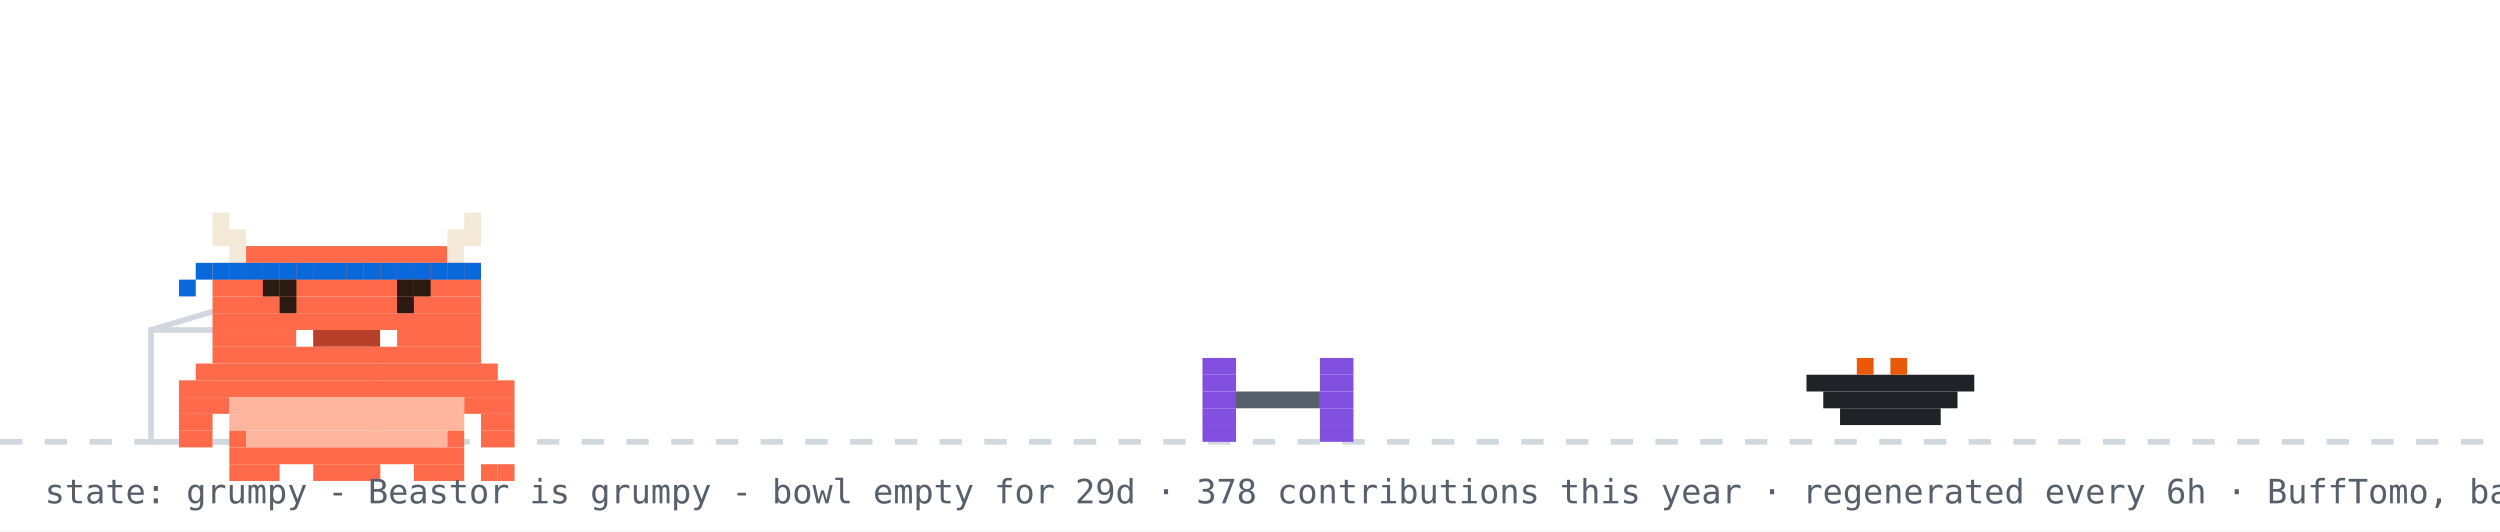
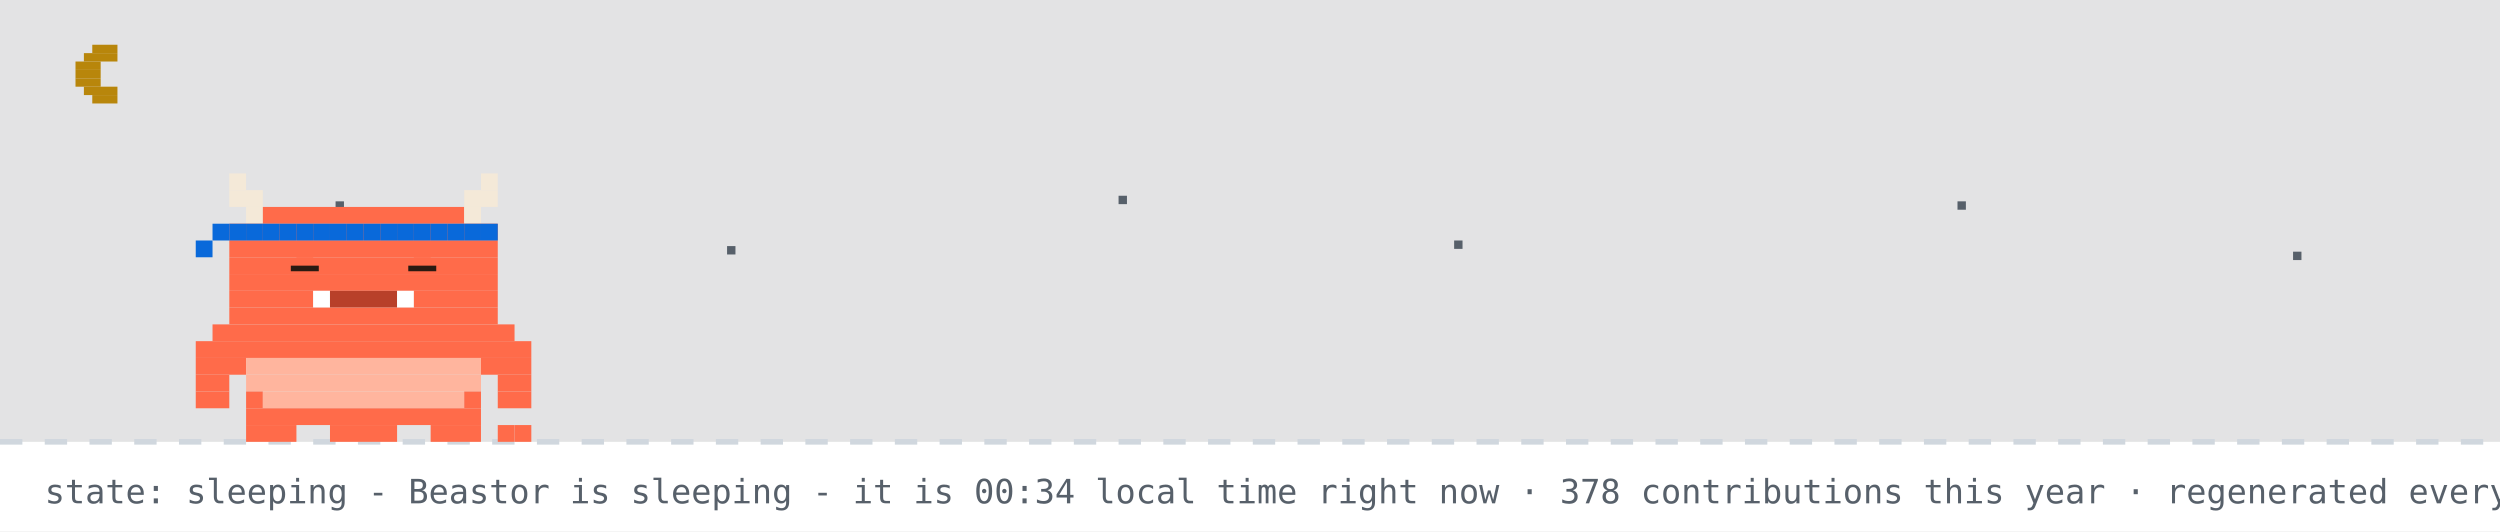
- <svg xmlns="http://www.w3.org/2000/svg" width="894" height="190" viewBox="0 0 894 190" role="img" aria-label="Beastor: grumpy">
+ <svg xmlns="http://www.w3.org/2000/svg" width="894" height="190" viewBox="0 0 894 190" role="img" aria-label="Beastor: sleeping">
  <rect width="894" height="190" fill="#ffffff" />
+   <rect width="894" height="158" fill="#0d1117" opacity="0.12" />
+   <rect x="33" y="16" width="9" height="3" fill="#b8860b" />
+   <rect x="30" y="19" width="12" height="3" fill="#b8860b" />
+   <rect x="27" y="22" width="9" height="3" fill="#b8860b" />
+   <rect x="27" y="25" width="9" height="3" fill="#b8860b" />
+   <rect x="27" y="28" width="9" height="3" fill="#b8860b" />
+   <rect x="30" y="31" width="12" height="3" fill="#b8860b" />
+   <rect x="33" y="34" width="9" height="3" fill="#b8860b" />
+   <rect x="120" y="72" width="3" height="3" fill="#57606a">
+     <animate attributeName="opacity" values="1;0.2;1" dur="2.2s" begin="0s" repeatCount="indefinite" />
+   </rect>
+   <rect x="260" y="88" width="3" height="3" fill="#57606a">
+     <animate attributeName="opacity" values="1;0.2;1" dur="2.2s" begin="0.7s" repeatCount="indefinite" />
+   </rect>
+   <rect x="400" y="70" width="3" height="3" fill="#57606a">
+     <animate attributeName="opacity" values="1;0.2;1" dur="2.2s" begin="1.3s" repeatCount="indefinite" />
+   </rect>
+   <rect x="520" y="86" width="3" height="3" fill="#57606a">
+     <animate attributeName="opacity" values="1;0.2;1" dur="2.2s" begin="0.4s" repeatCount="indefinite" />
+   </rect>
+   <rect x="700" y="72" width="3" height="3" fill="#57606a">
+     <animate attributeName="opacity" values="1;0.2;1" dur="2.2s" begin="1.7s" repeatCount="indefinite" />
+   </rect>
+   <rect x="820" y="90" width="3" height="3" fill="#57606a">
+     <animate attributeName="opacity" values="1;0.2;1" dur="2.2s" begin="1s" repeatCount="indefinite" />
+   </rect>
  <line x1="0" y1="158" x2="894" y2="158" stroke="#d0d7de" stroke-width="2" stroke-dasharray="8 8" />
-   <rect x="54" y="118" width="80" height="40" fill="none" stroke="#d0d7de" stroke-width="2" />
-   <line x1="54" y1="118" x2="94" y2="106" stroke="#d0d7de" stroke-width="2" />
-   <g transform="translate(430,0)">
-     <g>
-       <animateTransform attributeName="transform" type="translate" values="0 0;0 0;52 -10;52 0;52 0;0 0" keyTimes="0;0.660;0.690;0.780;0.860;1" dur="32s" begin="0s" repeatCount="indefinite" />
-       <rect x="0" y="128" width="12" height="6" fill="#8250df" />
-       <rect x="42" y="128" width="12" height="6" fill="#8250df" />
-       <rect x="0" y="134" width="12" height="6" fill="#8250df" />
-       <rect x="42" y="134" width="12" height="6" fill="#8250df" />
-       <rect x="0" y="140" width="12" height="6" fill="#8250df" />
-       <rect x="12" y="140" width="30" height="6" fill="#57606a" />
-       <rect x="42" y="140" width="12" height="6" fill="#8250df" />
-       <rect x="0" y="146" width="12" height="6" fill="#8250df" />
-       <rect x="42" y="146" width="12" height="6" fill="#8250df" />
-       <rect x="0" y="152" width="12" height="6" fill="#8250df" />
-       <rect x="42" y="152" width="12" height="6" fill="#8250df" />
-     </g>
+   <g>
+     <animateTransform attributeName="transform" type="translate" values="0 0;0 3;0 0" dur="3s" repeatCount="indefinite" />
+     <rect x="82" y="62" width="6" height="6" fill="#F4E9D8" />
+     <rect x="172" y="62" width="6" height="6" fill="#F4E9D8" />
+     <rect x="82" y="68" width="12" height="6" fill="#F4E9D8" />
+     <rect x="166" y="68" width="12" height="6" fill="#F4E9D8" />
+     <rect x="88" y="74" width="6" height="6" fill="#F4E9D8" />
+     <rect x="94" y="74" width="72" height="6" fill="#FF6B4A" />
+     <rect x="166" y="74" width="6" height="6" fill="#F4E9D8" />
+     <rect x="82" y="80" width="96" height="6" fill="#FF6B4A" />
+     <rect x="82" y="86" width="96" height="6" fill="#FF6B4A" />
+     <rect x="82" y="92" width="96" height="6" fill="#FF6B4A" />
+     <rect x="82" y="98" width="96" height="6" fill="#FF6B4A" />
+     <rect x="82" y="104" width="30" height="6" fill="#FF6B4A" />
+     <rect x="112" y="104" width="6" height="6" fill="#FFFFFF" />
+     <rect x="118" y="104" width="24" height="6" fill="#B8402A" />
+     <rect x="142" y="104" width="6" height="6" fill="#FFFFFF" />
+     <rect x="148" y="104" width="30" height="6" fill="#FF6B4A" />
+     <rect x="82" y="110" width="96" height="6" fill="#FF6B4A" />
+     <rect x="76" y="116" width="108" height="6" fill="#FF6B4A" />
+     <rect x="70" y="122" width="120" height="6" fill="#FF6B4A" />
+     <rect x="70" y="128" width="18" height="6" fill="#FF6B4A" />
+     <rect x="88" y="128" width="84" height="6" fill="#FFB59E" />
+     <rect x="172" y="128" width="18" height="6" fill="#FF6B4A" />
+     <rect x="70" y="134" width="12" height="6" fill="#FF6B4A" />
+     <rect x="88" y="134" width="84" height="6" fill="#FFB59E" />
+     <rect x="178" y="134" width="12" height="6" fill="#FF6B4A" />
+     <rect x="70" y="140" width="12" height="6" fill="#FF6B4A" />
+     <rect x="88" y="140" width="6" height="6" fill="#FF6B4A" />
+     <rect x="94" y="140" width="72" height="6" fill="#FFB59E" />
+     <rect x="166" y="140" width="6" height="6" fill="#FF6B4A" />
+     <rect x="178" y="140" width="12" height="6" fill="#FF6B4A" />
+     <rect x="88" y="146" width="84" height="6" fill="#FF6B4A" />
+     <rect x="88" y="152" width="18" height="6" fill="#FF6B4A" />
+     <rect x="118" y="152" width="24" height="6" fill="#FF6B4A" />
+     <rect x="154" y="152" width="18" height="6" fill="#FF6B4A" />
+     <rect x="82" y="80" width="6" height="6" fill="#0969da" />
+     <rect x="88" y="80" width="6" height="6" fill="#0969da" />
+     <rect x="94" y="80" width="6" height="6" fill="#0969da" />
+     <rect x="100" y="80" width="6" height="6" fill="#0969da" />
+     <rect x="106" y="80" width="6" height="6" fill="#0969da" />
+     <rect x="112" y="80" width="6" height="6" fill="#0969da" />
+     <rect x="118" y="80" width="6" height="6" fill="#0969da" />
+     <rect x="124" y="80" width="6" height="6" fill="#0969da" />
+     <rect x="130" y="80" width="6" height="6" fill="#0969da" />
+     <rect x="136" y="80" width="6" height="6" fill="#0969da" />
+     <rect x="142" y="80" width="6" height="6" fill="#0969da" />
+     <rect x="148" y="80" width="6" height="6" fill="#0969da" />
+     <rect x="154" y="80" width="6" height="6" fill="#0969da" />
+     <rect x="160" y="80" width="6" height="6" fill="#0969da" />
+     <rect x="166" y="80" width="6" height="6" fill="#0969da" />
+     <rect x="172" y="80" width="6" height="6" fill="#0969da" />
+     <rect x="76" y="80" width="6" height="6" fill="#0969da" />
+     <rect x="70" y="86" width="6" height="6" fill="#0969da" />
+     <rect x="178" y="152" width="6" height="6" fill="#FF6B4A" />
+     <rect x="184" y="152" width="6" height="6" fill="#FF6B4A" />
+     <rect x="106" y="92" width="6" height="6" fill="#FF6B4A" />
+     <rect x="104" y="95" width="10" height="2" fill="#2A1A12" />
+     <rect x="148" y="92" width="6" height="6" fill="#FF6B4A" />
+     <rect x="146" y="95" width="10" height="2" fill="#2A1A12" />
  </g>
-   <rect x="646" y="134" width="60" height="6" fill="#1f2328" />
-   <rect x="652" y="140" width="48" height="6" fill="#1f2328" />
-   <rect x="658" y="146" width="36" height="6" fill="#1f2328" />
-   <rect x="664" y="128" width="6" height="6" fill="#e8590c" />
-   <rect x="676" y="128" width="6" height="6" fill="#e8590c" />
-   <g transform="translate(64,14)">
-     <rect x="0" y="122" width="120" height="6" fill="#FF6B4A" />
-     <rect x="0" y="128" width="18" height="6" fill="#FF6B4A" />
-     <rect x="18" y="128" width="84" height="6" fill="#FFB59E" />
-     <rect x="102" y="128" width="18" height="6" fill="#FF6B4A" />
-     <rect x="0" y="134" width="12" height="6" fill="#FF6B4A" />
-     <rect x="18" y="134" width="84" height="6" fill="#FFB59E" />
-     <rect x="108" y="134" width="12" height="6" fill="#FF6B4A" />
-     <rect x="0" y="140" width="12" height="6" fill="#FF6B4A" />
-     <rect x="18" y="140" width="6" height="6" fill="#FF6B4A" />
-     <rect x="24" y="140" width="72" height="6" fill="#FFB59E" />
-     <rect x="96" y="140" width="6" height="6" fill="#FF6B4A" />
-     <rect x="108" y="140" width="12" height="6" fill="#FF6B4A" />
-     <rect x="18" y="146" width="84" height="6" fill="#FF6B4A" />
-     <rect x="18" y="152" width="18" height="6" fill="#FF6B4A" />
-     <rect x="48" y="152" width="24" height="6" fill="#FF6B4A" />
-     <rect x="84" y="152" width="18" height="6" fill="#FF6B4A" />
-     <g>
-       <animate attributeName="opacity" values="1;0;1" keyTimes="0;0.5;1" calcMode="discrete" dur="3.2s" repeatCount="indefinite" />
-       <rect x="108" y="152" width="6" height="6" fill="#FF6B4A" />
-       <rect x="114" y="152" width="6" height="6" fill="#FF6B4A" />
-     </g>
-     <g opacity="0">
-       <animate attributeName="opacity" values="0;1;0" keyTimes="0;0.5;1" calcMode="discrete" dur="3.2s" repeatCount="indefinite" />
-       <rect x="108" y="152" width="6" height="6" fill="#FF6B4A" />
-       <rect x="114" y="146" width="6" height="6" fill="#FF6B4A" />
-     </g>
-     <g>
-       <rect x="12" y="62" width="6" height="6" fill="#F4E9D8" />
-       <rect x="102" y="62" width="6" height="6" fill="#F4E9D8" />
-       <rect x="12" y="68" width="12" height="6" fill="#F4E9D8" />
-       <rect x="96" y="68" width="12" height="6" fill="#F4E9D8" />
-       <rect x="18" y="74" width="6" height="6" fill="#F4E9D8" />
-       <rect x="24" y="74" width="72" height="6" fill="#FF6B4A" />
-       <rect x="96" y="74" width="6" height="6" fill="#F4E9D8" />
-       <rect x="12" y="80" width="96" height="6" fill="#FF6B4A" />
-       <rect x="12" y="86" width="96" height="6" fill="#FF6B4A" />
-       <rect x="12" y="92" width="96" height="6" fill="#FF6B4A" />
-       <rect x="12" y="98" width="96" height="6" fill="#FF6B4A" />
-       <rect x="12" y="104" width="30" height="6" fill="#FF6B4A" />
-       <rect x="42" y="104" width="6" height="6" fill="#FFFFFF" />
-       <rect x="48" y="104" width="24" height="6" fill="#B8402A" />
-       <rect x="72" y="104" width="6" height="6" fill="#FFFFFF" />
-       <rect x="78" y="104" width="30" height="6" fill="#FF6B4A" />
-       <rect x="12" y="110" width="96" height="6" fill="#FF6B4A" />
-       <rect x="6" y="116" width="108" height="6" fill="#FF6B4A" />
-       <rect x="12" y="80" width="6" height="6" fill="#0969da" />
-       <rect x="18" y="80" width="6" height="6" fill="#0969da" />
-       <rect x="24" y="80" width="6" height="6" fill="#0969da" />
-       <rect x="30" y="80" width="6" height="6" fill="#0969da" />
-       <rect x="36" y="80" width="6" height="6" fill="#0969da" />
-       <rect x="42" y="80" width="6" height="6" fill="#0969da" />
-       <rect x="48" y="80" width="6" height="6" fill="#0969da" />
-       <rect x="54" y="80" width="6" height="6" fill="#0969da" />
-       <rect x="60" y="80" width="6" height="6" fill="#0969da" />
-       <rect x="66" y="80" width="6" height="6" fill="#0969da" />
-       <rect x="72" y="80" width="6" height="6" fill="#0969da" />
-       <rect x="78" y="80" width="6" height="6" fill="#0969da" />
-       <rect x="84" y="80" width="6" height="6" fill="#0969da" />
-       <rect x="90" y="80" width="6" height="6" fill="#0969da" />
-       <rect x="96" y="80" width="6" height="6" fill="#0969da" />
-       <rect x="102" y="80" width="6" height="6" fill="#0969da" />
-       <rect x="6" y="80" width="6" height="6" fill="#0969da" />
-       <rect x="0" y="86" width="6" height="6" fill="#0969da" />
-       <g>
-         <animate attributeName="opacity" values="1;0;1" keyTimes="0;0.96;1" calcMode="discrete" dur="4.2s" repeatCount="indefinite" />
-         <rect x="36" y="92" width="6" height="6" fill="#2A1A12" />
-         <rect x="78" y="92" width="6" height="6" fill="#2A1A12" />
-       </g>
-       <g opacity="0">
-         <animate attributeName="opacity" values="0;1;0" keyTimes="0;0.96;1" calcMode="discrete" dur="4.2s" repeatCount="indefinite" />
-         <rect x="36" y="92" width="6" height="6" fill="#FF6B4A" />
-         <rect x="78" y="92" width="6" height="6" fill="#FF6B4A" />
-       </g>
-       <rect x="30" y="86" width="6" height="6" fill="#2A1A12" />
-       <rect x="36" y="86" width="6" height="6" fill="#2A1A12" />
-       <rect x="78" y="86" width="6" height="6" fill="#2A1A12" />
-       <rect x="84" y="86" width="6" height="6" fill="#2A1A12" />
-     </g>
-   </g>
-   <g opacity="0">
-     <animate attributeName="opacity" values="0;0;1;1;0;0" keyTimes="0;0.07;0.14;0.85;0.96;1" dur="7s" repeatCount="1" fill="freeze" />
-     <rect x="60" y="12" width="380" height="46" rx="10" fill="#d0d7de" />
-     <polygon points="110,58 130,58 118,74" fill="#d0d7de" />
-     <text x="76" y="31" font-family="monospace" font-size="13" fill="#1f2328">good afternoon! welcome to yuri's corner</text>
-     <text x="76" y="48" font-family="monospace" font-size="12" fill="#57606a">scroll down for projects + contact</text>
-     <polygon points="230,66 246,66 238,78" fill="#0969da">
-       <animateTransform attributeName="transform" type="translate" values="0 0;0 6;0 0" dur="0.8s" repeatCount="indefinite" />
-     </polygon>
-   </g>
-   <g opacity="0">
-     <animate attributeName="opacity" values="0;0;1;1;0;0" keyTimes="0;0.000;0.040;0.267;0.307;1" dur="18s" begin="5s" repeatCount="indefinite" />
-     <rect x="658.4" y="14" width="219.6" height="30" rx="9" fill="#d0d7de" />
-     <polygon points="684.4,44 702.4,44 691.4,54" fill="#d0d7de" />
-     <text x="669.4" y="33" font-family="monospace" font-size="12" fill="#1f2328">hacking on Vending-machine</text>
-   </g>
-   <g opacity="0">
-     <animate attributeName="opacity" values="0;0;1;1;0;0" keyTimes="0;0.333;0.373;0.600;0.640;1" dur="18s" begin="5s" repeatCount="indefinite" />
-     <rect x="711.6" y="14" width="166.4" height="30" rx="9" fill="#d0d7de" />
-     <polygon points="737.6,44 755.6,44 744.6,54" fill="#d0d7de" />
-     <text x="722.6" y="33" font-family="monospace" font-size="12" fill="#1f2328">featured projects ↓</text>
-   </g>
-   <g opacity="0">
-     <animate attributeName="opacity" values="0;0;1;1;0;0" keyTimes="0;0.667;0.707;0.933;0.973;1" dur="18s" begin="5s" repeatCount="indefinite" />
-     <rect x="696.4" y="14" width="181.6" height="30" rx="9" fill="#d0d7de" />
-     <polygon points="722.4,44 740.4,44 729.4,54" fill="#d0d7de" />
-     <text x="707.4" y="33" font-family="monospace" font-size="12" fill="#1f2328">live stats + graphs ↓</text>
-   </g>
-   <text x="16" y="180" font-family="monospace" font-size="12" fill="#57606a">state: grumpy - Beastor is grumpy - bowl empty for 29d · 378 contributions this year · regenerated every 6h · BuffTomo, based on YourTomo by prsdx</text>
+   <text x="214" y="76" font-family="monospace" font-size="12" fill="#0969da" opacity="0">z<animateTransform attributeName="transform" type="translate" values="0 0;8 -26" dur="3s" begin="0s" repeatCount="indefinite" />
+     <animate attributeName="opacity" values="0;1;1;0" keyTimes="0;0.25;0.75;1" dur="3s" begin="0s" repeatCount="indefinite" />
+   </text>
+   <text x="228" y="76" font-family="monospace" font-size="15" fill="#0969da" opacity="0">z<animateTransform attributeName="transform" type="translate" values="0 0;8 -26" dur="3s" begin="1s" repeatCount="indefinite" />
+     <animate attributeName="opacity" values="0;1;1;0" keyTimes="0;0.25;0.75;1" dur="3s" begin="1s" repeatCount="indefinite" />
+   </text>
+   <text x="244" y="76" font-family="monospace" font-size="18" fill="#0969da" opacity="0">z<animateTransform attributeName="transform" type="translate" values="0 0;8 -26" dur="3s" begin="2s" repeatCount="indefinite" />
+     <animate attributeName="opacity" values="0;1;1;0" keyTimes="0;0.25;0.75;1" dur="3s" begin="2s" repeatCount="indefinite" />
+   </text>
+   <text x="16" y="180" font-family="monospace" font-size="12" fill="#57606a">state: sleeping - Beastor is sleeping - it is 00:34 local time right now · 378 contributions this year · regenerated every 6h · BuffTomo, based on YourTomo by prsdx</text>
</svg>
